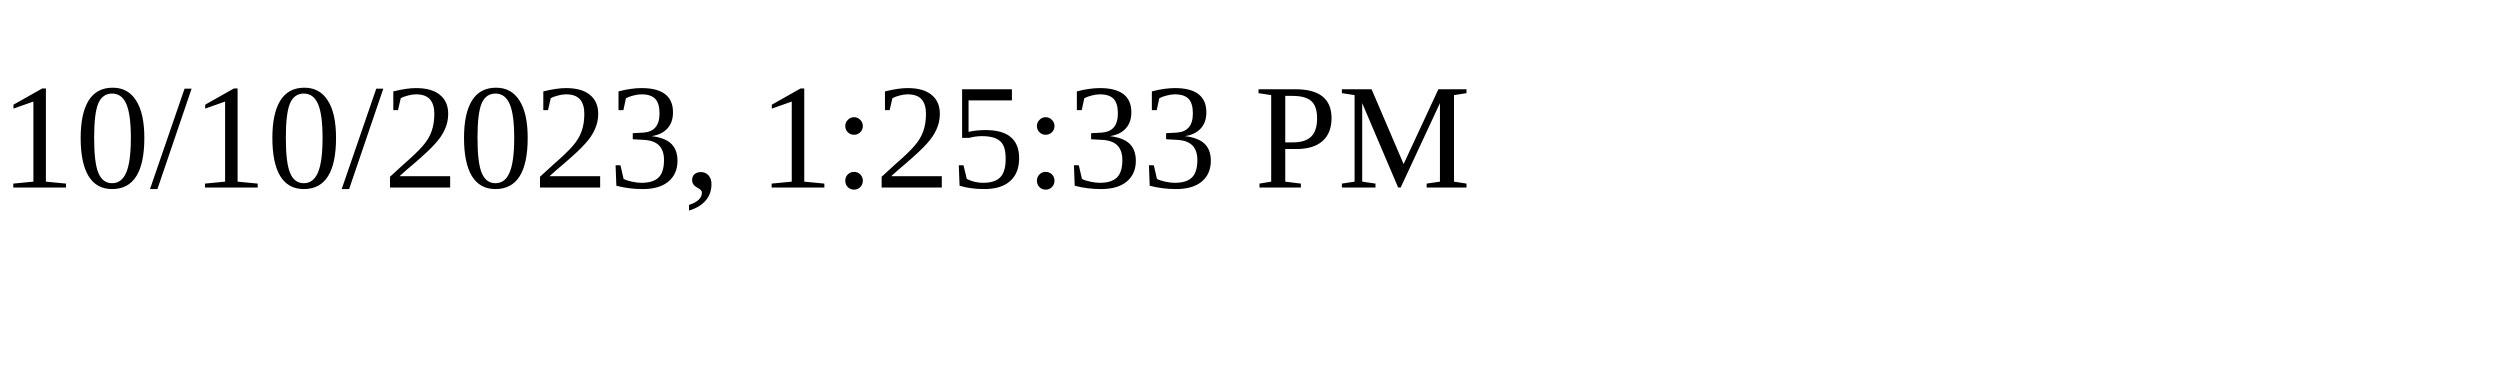
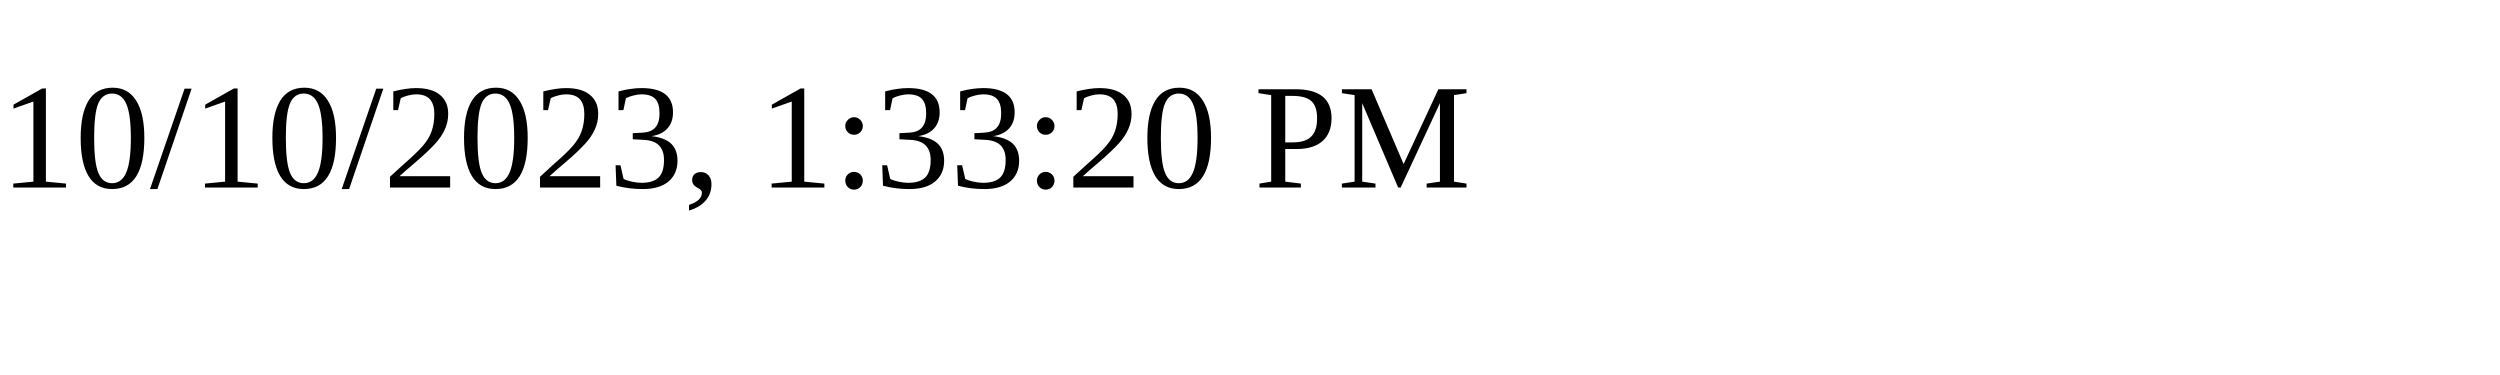
<svg xmlns="http://www.w3.org/2000/svg" height="30" width="200">
-   <text x="0" y="15">10/10/2023, 1:25:33 PM</text>
+   <text x="0" y="15">10/10/2023, 1:33:20 PM</text>
</svg>
